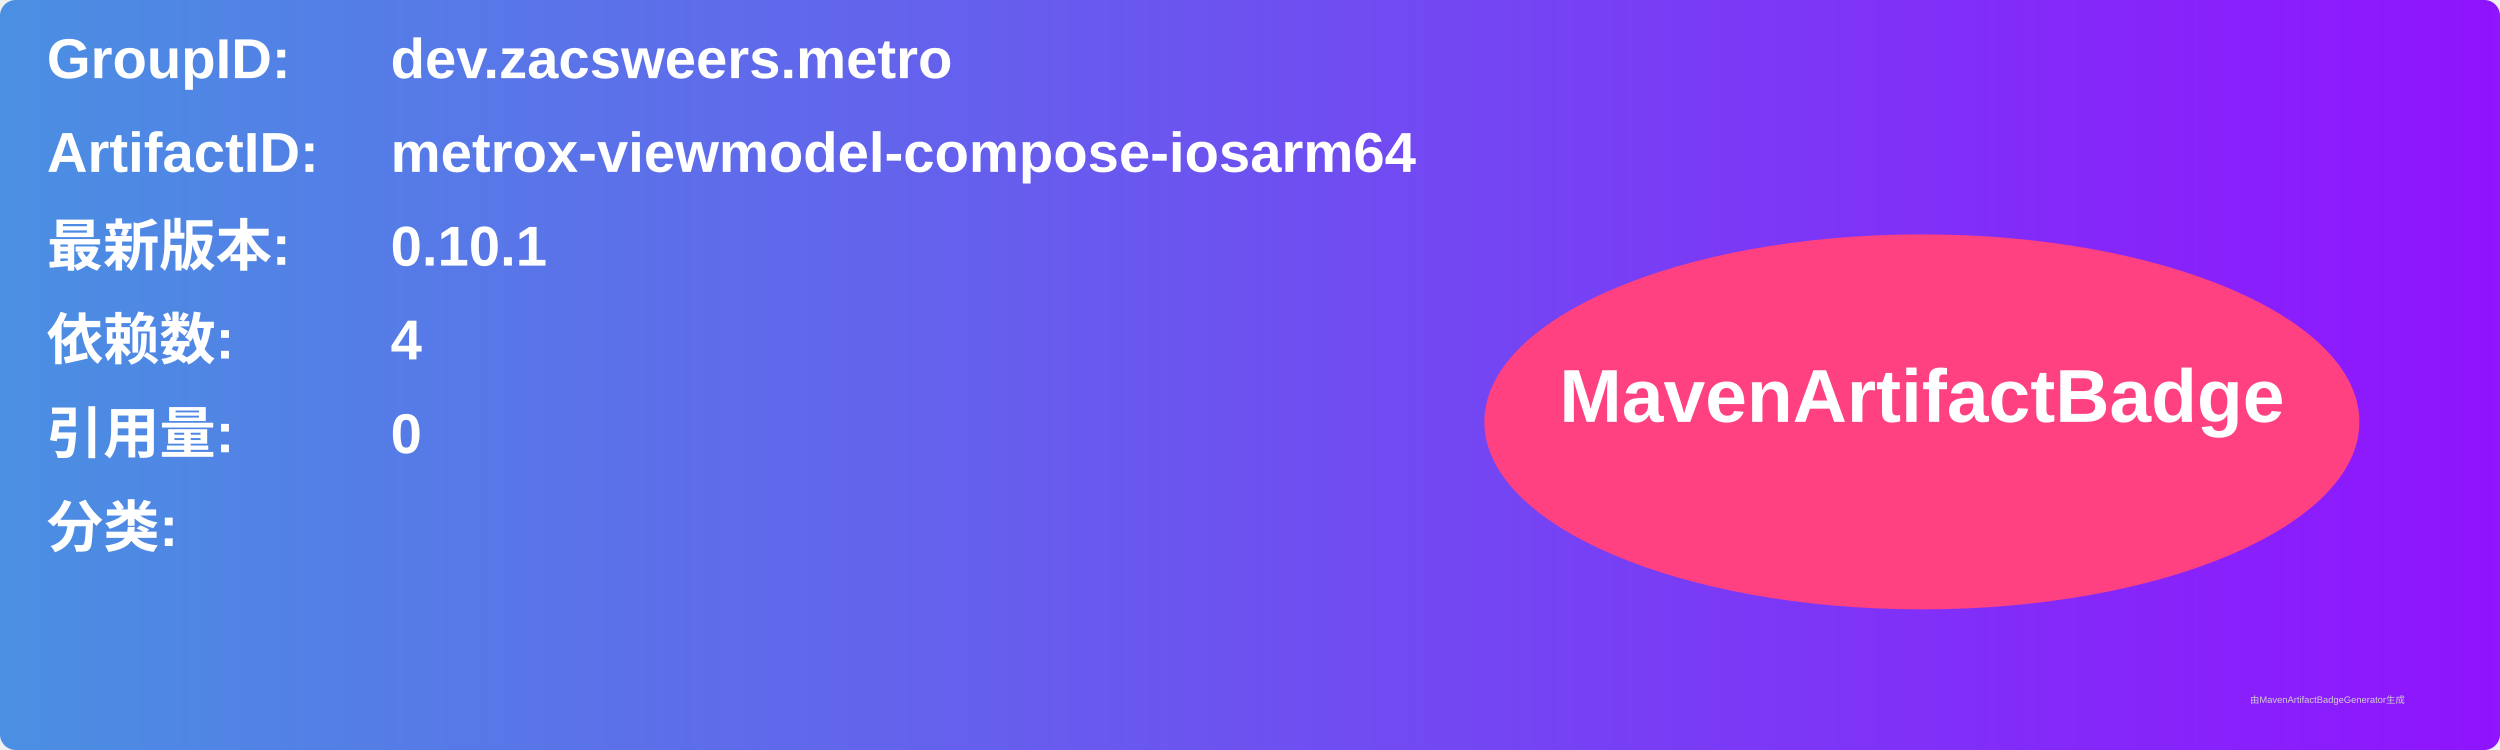
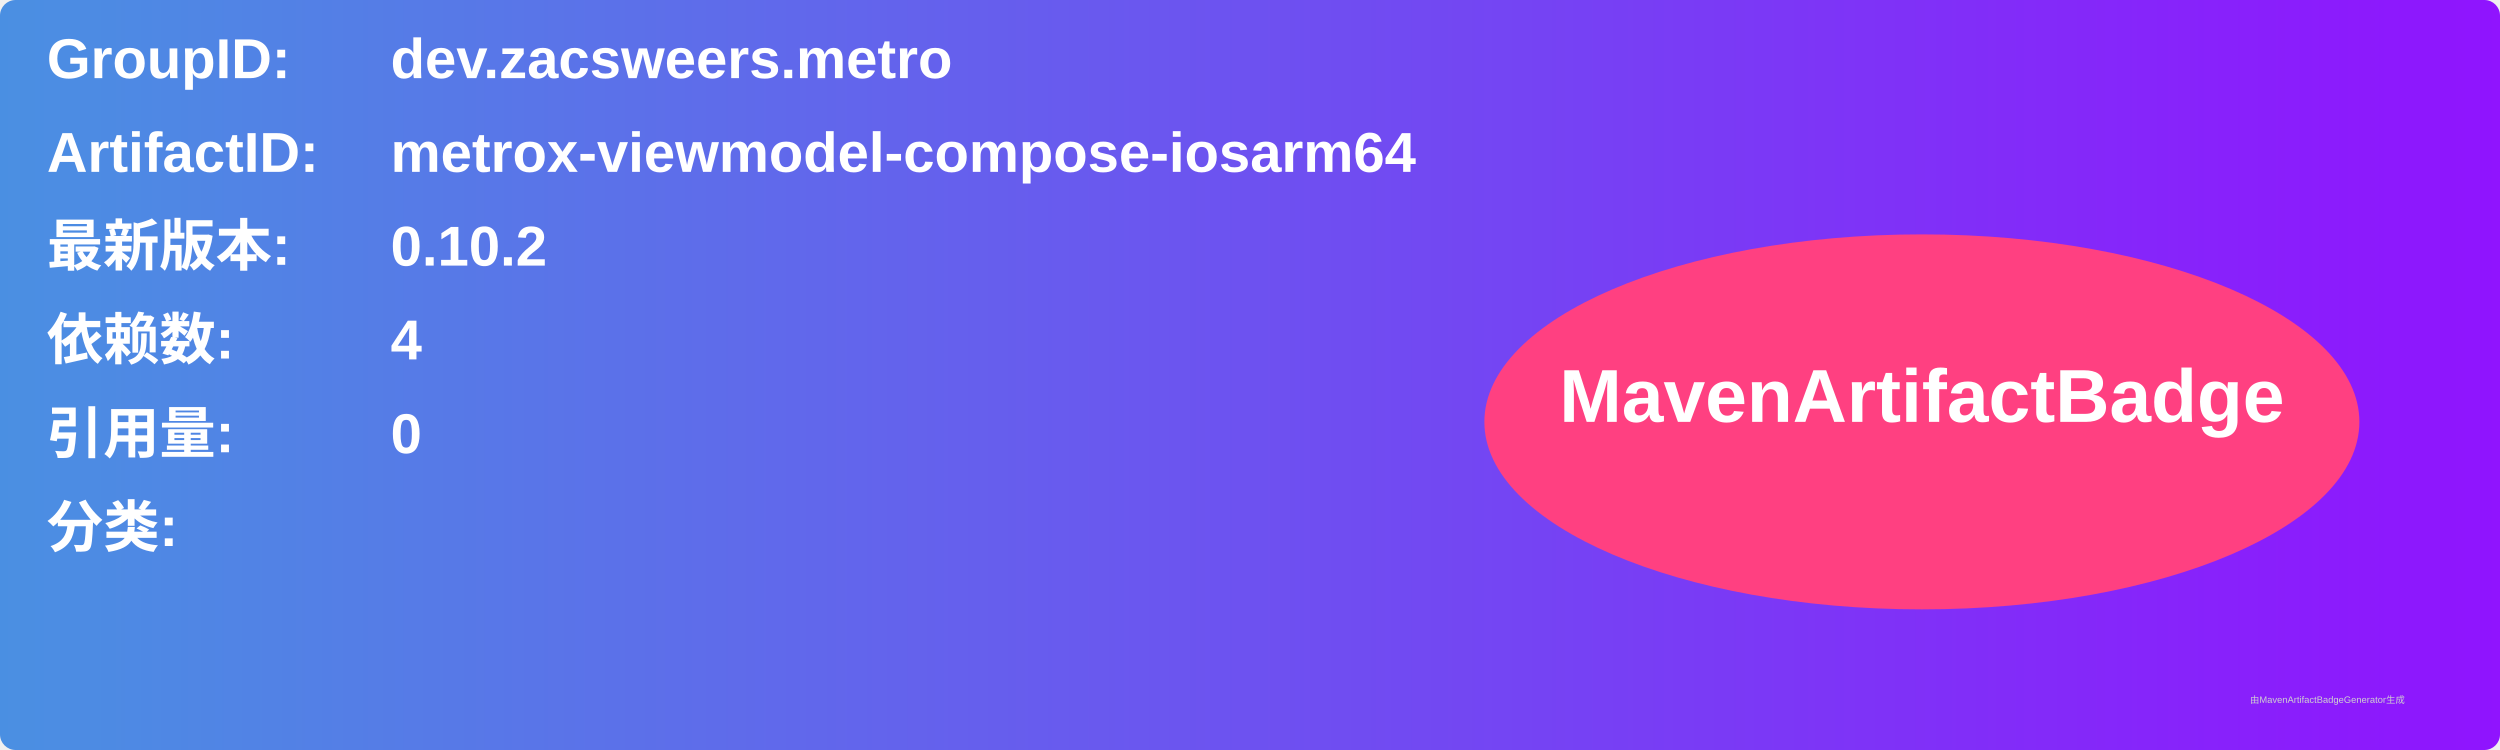
<svg xmlns="http://www.w3.org/2000/svg" width="800" height="240" viewBox="0 0 800 240">
  <linearGradient id="grad" x1="0%" y1="0%" x2="100%" y2="0%">
    <stop offset="0%" stop-color="#4a90e2" />
    <stop offset="100%" stop-color="#9013fe" />
  </linearGradient>
  <rect width="100%" height="100%" rx="5" ry="5" fill="url(#grad)" />
  <g transform="translate(15, 15)">
    <text x="0" y="10" font-family="Arial" font-size="18" fill="white" font-weight="bold" width="260">GroupID:</text>
    <text x="110" y="10" font-family="Arial" font-size="18" fill="white" font-weight="bold" width="460">dev.zacsweers.metro</text>
    <text x="0" y="40" font-family="Arial" font-size="18" fill="white" font-weight="bold" width="260">ArtifactID:</text>
    <text x="110" y="40" font-family="Arial" font-size="18" fill="white" font-weight="bold" width="460">metrox-viewmodel-compose-iosarm64</text>
    <text x="0" y="70" font-family="Arial" font-size="18" fill="white" font-weight="bold">最新版本:</text>
    <text x="110" y="70" font-family="Arial" font-size="18" fill="white" font-weight="bold">
-       <tspan font-weight="bold">0.10.1</tspan>
+       <tspan font-weight="bold">0.10.2</tspan>
    </text>
    <text x="0" y="100" font-family="Arial" font-size="18" fill="white" font-weight="bold">依赖数: </text>
    <text x="110" y="100" font-family="Arial" font-size="18" fill="white">
      <tspan font-weight="bold">4</tspan>
    </text>
    <text x="0" y="130" font-family="Arial" font-size="18" fill="white" font-weight="bold">引用量: </text>
    <text x="110" y="130" font-family="Arial" font-size="18" fill="white">
      <tspan font-weight="bold">0</tspan>
    </text>
    <text x="0" y="160" font-family="Arial" font-size="18" fill="white" font-weight="bold">分类:</text>
    <text x="10" y="190" font-family="Arial" font-size="10" fill="white">
      <tspan font-weight="bold" />
    </text>
    <ellipse cx="600" cy="120" rx="140" ry="60" fill="#ff4081" />
    <text x="600" y="120" text-anchor="middle" font-family="Arial" font-size="24" fill="white" font-weight="bold">MavenArtifactBadge</text>
  </g>
  <text x="720" y="225" font-family="Arial" font-size="3" fill="#d0d0d0">由MavenArtifactBadgeGenerator生成</text>
</svg>
